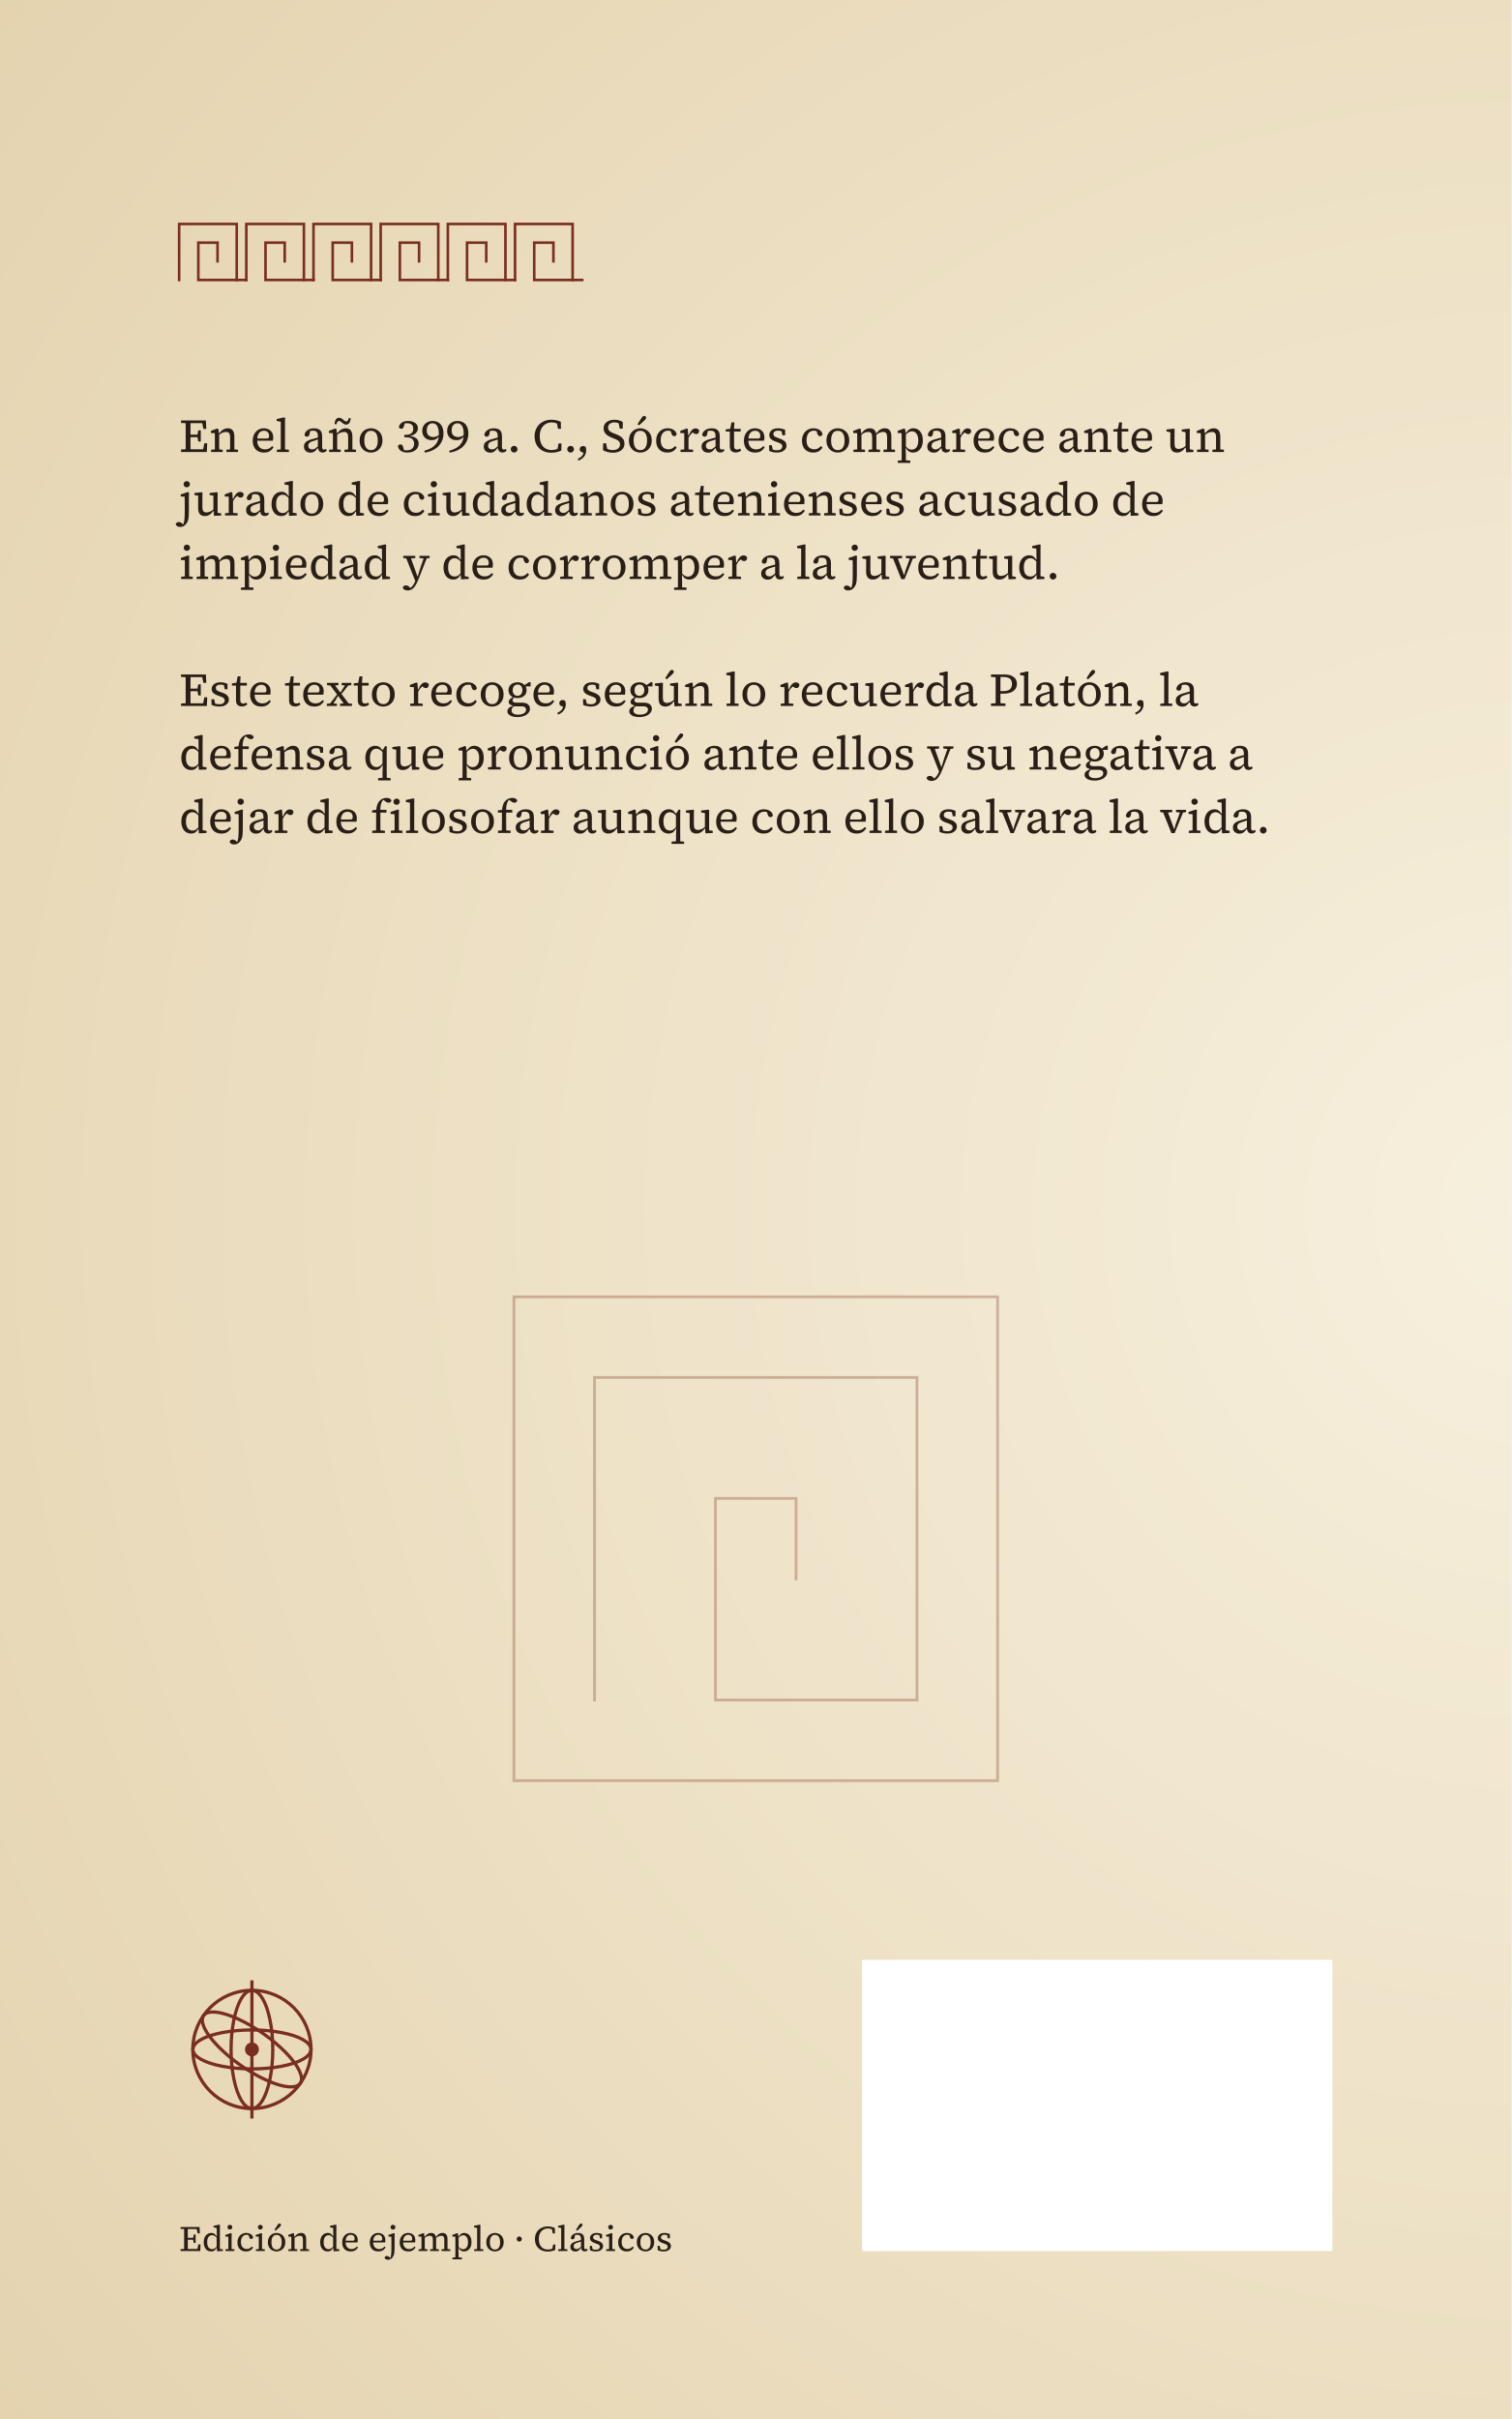
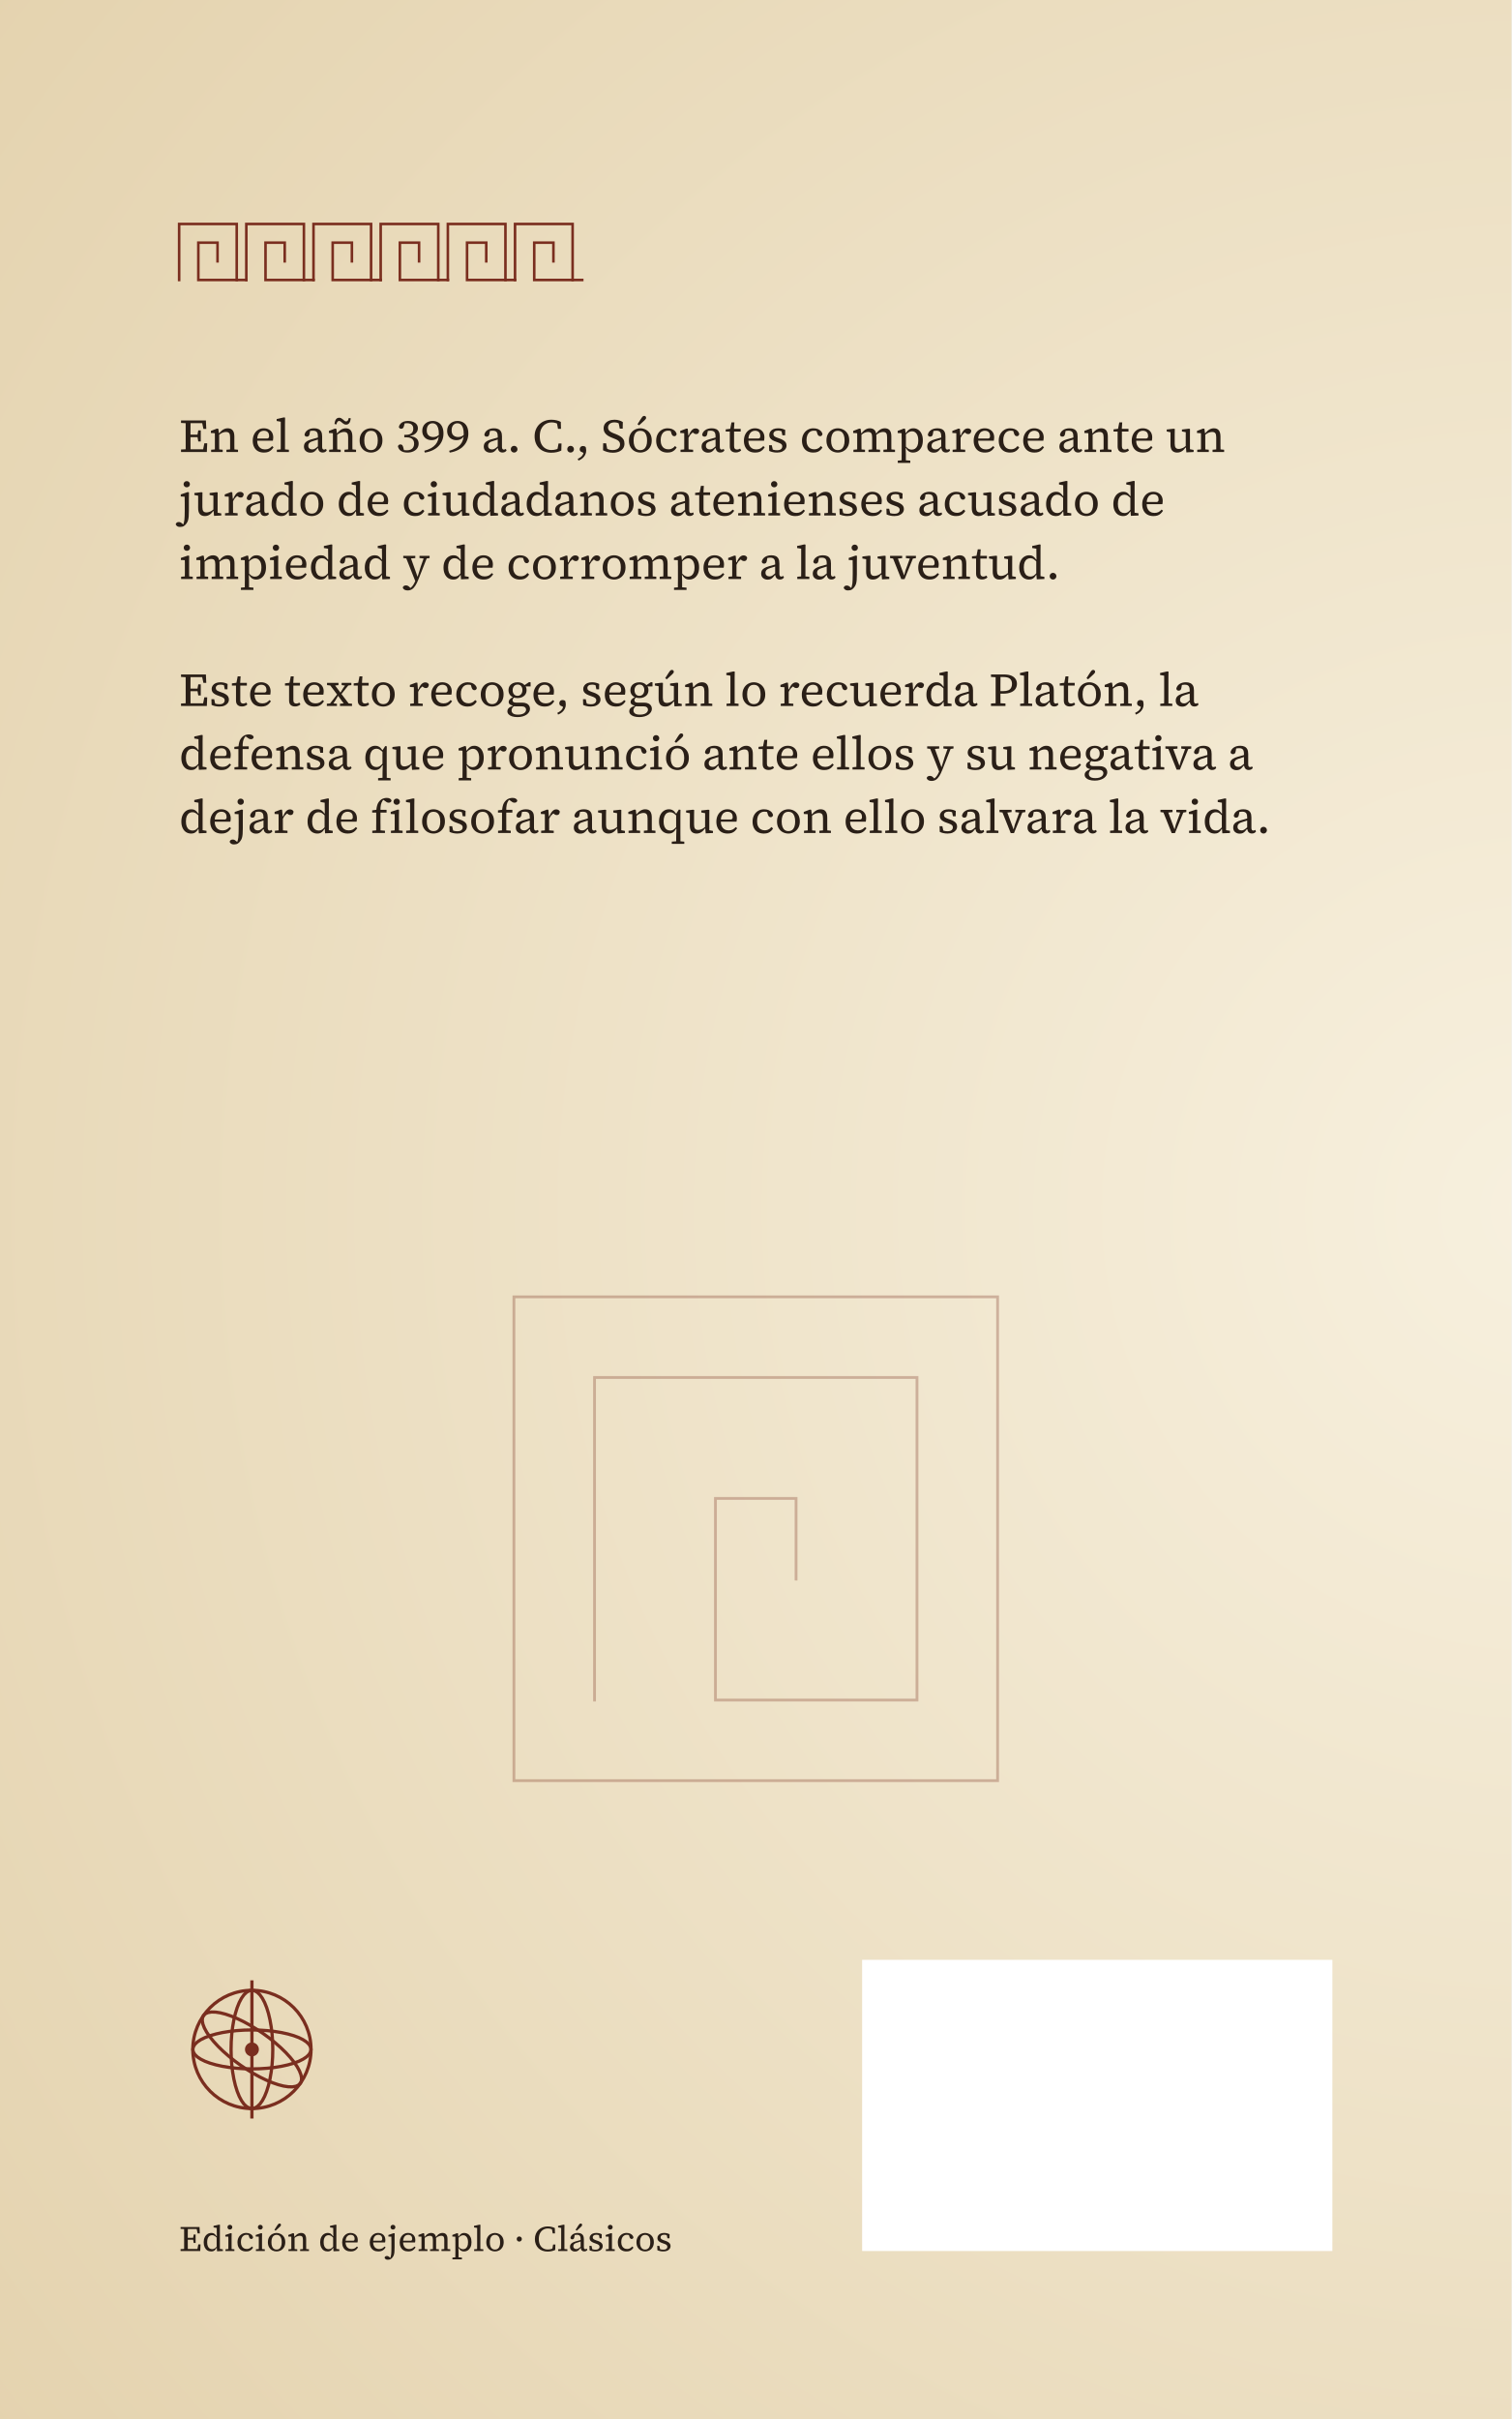
<svg xmlns="http://www.w3.org/2000/svg" xmlns:xlink="http://www.w3.org/1999/xlink" width="135mm" height="216mm" viewBox="93 0 135 216" role="img" aria-labelledby="titulo descripcion" lang="es" xml:lang="es">
  <defs>
    <radialGradient id="fondo-degradado" gradientUnits="userSpaceOnUse" cx="230.8" cy="108" r="254.819">
      <stop offset="0" stop-color="#f7f0de" />
      <stop offset="1" stop-color="#dcc69a" />
    </radialGradient>
  </defs>
  <defs>
    <path id="ga100" d="M255 12Q194 12 147 -18Q100 -49 74 -106Q47 -163 47 -243Q47 -324 75 -382Q103 -441 151 -472Q199 -504 259 -504Q294 -504 320 -494Q346 -483 366 -462Q387 -442 405 -414H441L436 -346Q393 -395 358 -418Q324 -442 283 -442Q244 -442 212 -422Q181 -401 162 -358Q144 -314 144 -246Q144 -179 162 -136Q180 -93 212 -72Q243 -52 283 -52Q329 -52 363 -77Q397 -102 435 -153L439 -85H405Q389 -57 369 -35Q349 -13 322 0Q294 12 255 12ZM420 7 411 -100 409 -101V-393L414 -400L411 -644L322 -659V-701L474 -735L501 -731L499 -604V-60L582 -46V0Z" />
    <path id="ga101" d="M286 12Q211 12 158 -18Q104 -49 76 -106Q47 -162 47 -239Q47 -317 77 -376Q107 -436 160 -470Q213 -504 281 -504Q342 -504 387 -480Q432 -457 458 -413Q483 -369 483 -308Q483 -289 480 -270Q478 -252 475 -240H100V-287H362Q383 -294 389 -307Q395 -320 395 -337Q395 -376 382 -402Q368 -427 342 -440Q317 -452 281 -452Q243 -452 211 -431Q179 -410 160 -366Q141 -321 141 -249Q141 -188 162 -144Q182 -101 220 -78Q257 -55 307 -55Q360 -55 396 -74Q431 -94 459 -126L490 -101Q468 -68 441 -42Q414 -16 377 -2Q340 12 286 12Z" />
    <path id="ga102" d="M39 0V-48L146 -58H190L309 -48V0ZM121 0Q122 -36 122 -72Q122 -108 122 -144Q123 -180 123 -215V-434H37V-481L150 -497L124 -469L125 -486Q130 -539 140 -576Q149 -614 166 -642Q184 -671 210 -696Q238 -722 274 -734Q309 -746 347 -746Q385 -746 412 -732Q439 -719 448 -691Q447 -672 432 -658Q417 -644 389 -644Q365 -644 346 -655Q328 -666 307 -682L267 -712L283 -711H287L301 -714Q286 -710 276 -704Q266 -698 256 -682Q245 -664 236 -644Q227 -624 222 -598Q216 -573 214 -539Q212 -505 213 -460V-215Q213 -180 214 -144Q214 -108 214 -72Q214 -36 215 0ZM172 -434V-492H343V-434Z" />
    <path id="ga103" d="M250 236Q180 236 132 220Q84 204 59 176Q34 148 34 112Q34 84 48 62Q62 40 93 22Q124 4 174 -11L181 -4Q162 10 149 26Q136 42 130 59Q123 76 123 96Q123 122 138 142Q152 162 182 173Q213 184 261 184Q317 184 355 170Q393 155 412 132Q432 108 432 81Q432 48 408 28Q385 7 334 7H205Q190 7 174 6Q159 6 145 5V-11Q108 -18 85 -36Q62 -53 62 -87Q62 -117 84 -140Q105 -163 146 -185V-207L197 -199Q170 -176 157 -159Q144 -142 144 -122Q144 -97 162 -84Q179 -71 219 -71H349Q404 -71 441 -54Q478 -38 496 -8Q515 21 515 60Q515 95 496 127Q477 159 442 184Q407 208 358 222Q309 236 250 236ZM250 -168Q194 -168 150 -188Q107 -208 82 -246Q58 -283 58 -335Q58 -387 82 -425Q107 -463 150 -484Q194 -504 250 -504Q287 -504 317 -495Q347 -486 369 -470Q391 -455 404 -434L411 -433Q426 -414 434 -391Q442 -368 442 -337Q442 -286 418 -248Q393 -210 350 -189Q306 -168 250 -168ZM249 -216Q281 -216 304 -232Q328 -247 341 -274Q354 -301 354 -338Q354 -374 342 -400Q329 -427 306 -442Q282 -456 251 -456Q219 -456 196 -441Q172 -426 159 -399Q146 -372 146 -336Q146 -300 158 -273Q171 -246 194 -231Q217 -216 249 -216ZM376 -416V-445H401L496 -508L528 -503V-416Z" />
    <path id="ga105" d="M42 0V-48L154 -58H182L290 -48V0ZM120 0Q121 -30 121 -67Q121 -104 122 -143Q122 -182 122 -215V-267Q122 -305 122 -336Q121 -367 120 -400L37 -404V-448L186 -498L214 -493L212 -371V-215Q212 -182 212 -143Q213 -104 213 -67Q213 -30 214 0ZM164 -599Q136 -599 116 -618Q97 -637 97 -665Q97 -693 116 -712Q136 -731 164 -731Q193 -731 212 -712Q232 -693 232 -665Q232 -637 212 -618Q193 -599 164 -599Z" />
    <path id="ga106" d="M20 243Q-11 243 -30 234Q-50 224 -60 210Q-71 197 -73 186Q-67 165 -52 152Q-36 139 -8 139Q17 139 36 150Q54 160 70 176L102 208L90 206H82H75Q85 194 91 182Q97 169 102 145Q108 125 112 92Q115 60 117 13Q119 -34 119 -99V-267Q119 -305 118 -336Q118 -367 117 -400L34 -404V-448L181 -498L209 -493L207 -371V-98Q207 -28 203 22Q199 72 188 107Q177 142 156 169Q133 203 102 223Q71 243 20 243ZM161 -599Q133 -599 114 -618Q94 -637 94 -665Q94 -693 114 -712Q133 -731 161 -731Q190 -731 210 -712Q229 -693 229 -665Q229 -637 210 -618Q190 -599 161 -599Z" />
    <path id="ga108" d="M37 0V-48L151 -58H178L293 -48V0ZM118 0Q119 -36 119 -72Q119 -108 120 -144Q120 -180 120 -215V-644L33 -659V-701L185 -735L212 -731L210 -604V-215Q210 -180 210 -144Q210 -108 210 -72Q211 -36 211 0Z" />
    <path id="ga109" d="M42 0V-48L155 -58H182L288 -48V0ZM121 0Q121 -30 122 -67Q122 -104 122 -143Q122 -182 122 -215V-267Q122 -293 122 -315Q122 -337 122 -358Q121 -378 121 -400L37 -404V-448L167 -498L195 -493L209 -385L213 -384V-215Q213 -182 213 -143Q213 -104 214 -67Q214 -30 214 0ZM362 0V-48L473 -58H500L608 -48V0ZM439 0Q439 -30 440 -67Q440 -104 440 -142Q440 -181 440 -215V-312Q440 -374 420 -400Q401 -426 355 -426Q330 -426 304 -418Q279 -411 253 -396Q227 -380 200 -358L192 -399H216Q236 -428 262 -452Q289 -476 322 -490Q354 -504 390 -504Q461 -504 496 -460Q530 -417 530 -328V-215Q530 -181 530 -142Q531 -104 531 -67Q531 -30 532 0ZM680 0V-48L791 -58H818L926 -48V0ZM757 0Q757 -30 758 -67Q758 -104 758 -142Q758 -181 758 -215V-313Q758 -376 738 -401Q718 -426 672 -426Q648 -426 623 -418Q598 -411 572 -396Q546 -381 518 -358L508 -398H532Q553 -430 580 -454Q607 -478 639 -491Q671 -504 708 -504Q777 -504 812 -462Q848 -420 848 -333V-215Q848 -181 848 -142Q849 -104 849 -67Q849 -30 850 0Z" />
    <path id="ga110" d="M42 0V-48L155 -58H182L288 -48V0ZM121 0Q121 -30 122 -67Q122 -104 122 -143Q122 -182 122 -215V-267Q122 -293 122 -315Q122 -337 122 -358Q121 -378 121 -400L37 -404V-448L167 -498L195 -493L209 -385H213V-215Q213 -182 213 -143Q213 -104 214 -67Q214 -30 214 0ZM368 0V-48L479 -58H506L614 -48V0ZM445 0Q445 -30 446 -67Q446 -104 446 -142Q446 -181 446 -215V-312Q446 -375 426 -400Q405 -426 359 -426Q333 -426 307 -418Q281 -411 254 -396Q228 -380 200 -358L193 -401H217Q238 -430 265 -453Q292 -476 325 -490Q358 -504 394 -504Q466 -504 501 -460Q536 -417 536 -328V-215Q536 -181 536 -142Q537 -104 537 -67Q537 -30 538 0Z" />
    <path id="ga111" d="M289 12Q226 12 170 -17Q115 -46 81 -104Q47 -161 47 -244Q47 -327 81 -386Q115 -444 170 -474Q226 -504 289 -504Q352 -504 408 -474Q463 -445 498 -388Q532 -330 532 -247Q532 -164 498 -106Q463 -48 408 -18Q352 12 289 12ZM289 -40Q335 -40 367 -63Q399 -86 416 -131Q433 -176 433 -244Q433 -313 416 -359Q399 -405 367 -428Q335 -451 289 -451Q244 -451 212 -428Q180 -405 163 -360Q146 -314 146 -246Q146 -177 163 -132Q180 -86 212 -63Q244 -40 289 -40Z" />
    <path id="ga112" d="M42 232V184L156 174H184L308 184V232ZM123 232Q124 199 124 166Q124 134 124 102Q125 69 125 36V-267Q125 -293 124 -315Q124 -337 124 -358Q124 -378 123 -400L40 -404V-448L170 -498L197 -493L209 -401L215 -399V-87L210 -84L214 44Q214 74 214 106Q214 138 214 169Q215 200 215 232ZM366 12Q331 12 304 1Q277 -10 255 -32Q233 -54 214 -86H176L181 -156Q221 -103 258 -76Q295 -50 340 -50Q379 -50 410 -70Q441 -91 460 -134Q478 -176 478 -242Q478 -341 440 -390Q403 -440 346 -440Q318 -440 292 -429Q266 -418 239 -395Q212 -372 180 -335L176 -403H214Q235 -434 258 -456Q280 -479 308 -492Q337 -504 374 -504Q431 -504 476 -474Q522 -444 548 -387Q575 -330 575 -248Q575 -166 548 -108Q520 -50 473 -19Q426 12 366 12Z" />
    <path id="ga113" d="M318 232V184L442 174H470L584 184V232ZM255 12Q194 12 147 -18Q100 -49 74 -106Q47 -163 47 -242Q47 -324 74 -382Q102 -441 150 -472Q198 -504 258 -504Q293 -504 320 -493Q346 -482 368 -462Q389 -441 409 -412H441L436 -346Q394 -395 359 -418Q324 -442 283 -442Q244 -442 212 -421Q181 -400 162 -356Q144 -313 144 -245Q144 -179 162 -136Q180 -93 212 -72Q243 -52 283 -52Q329 -52 363 -78Q397 -103 435 -153L439 -88H407Q389 -57 368 -34Q348 -12 320 0Q293 12 255 12ZM411 232Q412 200 412 167Q412 134 412 101Q413 68 413 36L417 -86L411 -93V-411L414 -412L469 -498L503 -493L501 -372V36Q501 68 502 101Q502 134 502 167Q502 200 503 232Z" />
    <path id="ga114" d="M45 0V-48L158 -58H186L313 -48V0ZM123 0Q123 -30 124 -67Q124 -104 124 -143Q124 -182 124 -215V-267Q124 -293 124 -315Q124 -337 124 -358Q123 -378 123 -400L39 -404V-448L171 -498L199 -493L209 -357L215 -356V-215Q215 -182 215 -143Q215 -104 216 -67Q216 -30 216 0ZM206 -281 198 -355H220Q238 -400 260 -433Q281 -466 308 -484Q334 -502 366 -502Q396 -502 416 -488Q435 -473 442 -456Q441 -425 426 -403Q410 -381 377 -381Q356 -381 340 -390Q325 -398 312 -410L289 -432L341 -436Q291 -412 258 -372Q226 -331 206 -281Z" />
    <path id="ga115" d="M217 12Q167 12 126 2Q85 -7 52 -23L48 -144H107L134 -22H86V-72Q110 -56 144 -46Q178 -37 218 -37Q258 -37 282 -48Q307 -59 318 -78Q330 -96 330 -118Q330 -151 307 -170Q284 -189 234 -205L201 -217Q154 -232 121 -252Q88 -271 70 -298Q53 -325 53 -362Q53 -402 76 -434Q98 -467 140 -486Q183 -504 241 -504Q285 -504 324 -494Q363 -484 392 -468L390 -355H332L310 -464H351V-423Q327 -439 300 -446Q272 -454 241 -454Q190 -454 166 -434Q141 -414 141 -383Q141 -352 162 -334Q184 -317 236 -299L262 -290Q315 -273 350 -251Q386 -229 403 -202Q420 -174 420 -137Q420 -95 396 -62Q372 -28 327 -8Q282 12 217 12Z" />
    <path id="ga116" d="M153 -434V-492H337V-434ZM231 10Q175 10 140 -21Q106 -52 106 -117Q106 -135 106 -152Q106 -170 106 -193V-434H19V-481L147 -497L110 -466L142 -630H204L193 -458L197 -448V-126Q197 -86 214 -69Q230 -52 259 -52Q278 -52 294 -58Q310 -64 325 -72L348 -34Q337 -23 320 -12Q303 -2 280 4Q258 10 231 10Z" />
    <path id="ga117" d="M244 12Q174 12 137 -30Q100 -72 101 -162L102 -448L133 -414L21 -436V-478L168 -495L193 -490L191 -369V-178Q191 -117 212 -91Q233 -65 277 -65Q303 -65 330 -74Q358 -82 385 -98Q412 -115 438 -137L446 -92H418Q397 -60 370 -36Q343 -13 312 0Q280 12 244 12ZM439 8 429 -105 425 -106 426 -421 345 -436V-478L491 -495L516 -490L515 -369V-59L593 -44V0Z" />
    <path id="ga118" d="M251 3 53 -492H157L316 -65H309L339 -180L453 -492H521L320 3ZM12 -444V-492H269V-444L153 -432H105ZM349 -444V-492H562V-444L483 -432H453Z" />
    <path id="ga120" d="M17 0V-48L108 -56H137L231 -48V0ZM44 0 256 -273 291 -235H268L196 -114L119 0ZM296 0V-48L406 -58H445L552 -48V0ZM306 -227 273 -267H295L367 -384L443 -492H517ZM415 0 247 -228 48 -492H151L313 -274L522 0ZM21 -444V-492H264V-444L161 -432H129ZM332 -444V-492H538V-444L444 -432H421Z" />
    <path id="ga121" d="M108 243Q77 243 54 234Q32 226 19 211Q6 196 4 180Q9 160 27 148Q45 136 70 136Q95 136 113 146Q131 155 150 175L178 203L148 212L153 201Q181 182 203 157Q225 132 242 100Q260 68 276 31L292 -9L308 -13L388 -270L467 -492H534L338 4Q306 87 272 140Q239 193 199 218Q159 243 108 243ZM278 66 57 -492H159L316 -53L338 -43ZM14 -446V-492H270V-445L149 -434H117ZM359 -446V-492H574V-446L493 -434H463Z" />
    <path id="ga183" d="M151 -263Q121 -263 100 -284Q80 -305 80 -334Q80 -364 100 -385Q121 -406 151 -406Q181 -406 202 -385Q223 -364 223 -334Q223 -305 202 -284Q181 -263 151 -263Z" />
    <path id="ga225" d="M185 14Q128 14 88 -19Q47 -52 47 -116Q47 -153 62 -181Q78 -209 114 -231Q149 -253 210 -270Q239 -279 268 -286Q296 -294 324 -302Q353 -310 381 -318V-277Q345 -266 309 -254Q273 -243 237 -231Q196 -219 175 -204Q154 -188 146 -170Q139 -153 139 -133Q139 -96 162 -76Q185 -55 223 -55Q248 -55 268 -64Q288 -73 311 -92Q334 -110 365 -137L372 -80H337Q317 -54 296 -32Q276 -11 250 2Q223 14 185 14ZM444 11Q401 11 374 -17Q348 -45 346 -100L344 -102V-331Q344 -377 333 -404Q322 -431 298 -442Q275 -453 239 -453Q214 -453 191 -449Q168 -445 143 -434L183 -474L167 -384Q162 -354 148 -340Q134 -326 111 -326Q87 -326 74 -338Q62 -351 59 -368Q72 -430 127 -467Q182 -504 265 -504Q317 -504 355 -487Q393 -470 414 -432Q434 -395 434 -331V-109Q434 -78 445 -64Q456 -51 476 -51Q489 -51 498 -56Q508 -60 516 -66L532 -31Q517 -12 496 0Q474 11 444 11ZM203 -591Q217 -614 232 -636Q246 -659 261 -682Q276 -704 291 -727Q305 -748 318 -758Q331 -767 346 -767Q362 -767 374 -757Q386 -747 386 -729Q386 -715 379 -703Q372 -691 352 -673Q333 -655 314 -638Q294 -620 275 -602Q256 -585 236 -567Z" />
    <path id="ga241" d="M42 0V-48L155 -58H182L288 -48V0ZM121 0Q121 -30 122 -67Q122 -104 122 -143Q122 -182 122 -215V-267Q122 -293 122 -315Q122 -337 122 -358Q121 -378 121 -400L37 -404V-448L167 -498L195 -493L209 -385H213V-215Q213 -182 213 -143Q213 -104 214 -67Q214 -30 214 0ZM368 0V-48L479 -58H506L614 -48V0ZM445 0Q445 -30 446 -67Q446 -104 446 -142Q446 -181 446 -215V-312Q446 -375 426 -400Q405 -426 359 -426Q333 -426 307 -418Q281 -411 254 -396Q228 -380 200 -358L193 -401H217Q238 -430 265 -453Q292 -476 325 -490Q358 -504 394 -504Q466 -504 501 -460Q536 -417 536 -328V-215Q536 -181 536 -142Q537 -104 537 -67Q537 -30 538 0ZM155 -596Q163 -663 188 -696Q213 -728 255 -728Q281 -728 299 -717Q317 -706 333 -693Q351 -679 367 -664Q383 -650 403 -650Q424 -650 438 -667Q451 -684 460 -724L502 -714Q494 -649 470 -616Q445 -582 403 -582Q377 -582 358 -593Q340 -604 324 -617Q307 -631 290 -646Q274 -660 254 -660Q234 -660 220 -644Q206 -627 196 -586Z" />
    <path id="ga243" d="M289 12Q226 12 170 -17Q115 -46 81 -104Q47 -161 47 -244Q47 -327 81 -386Q115 -444 170 -474Q226 -504 289 -504Q352 -504 408 -474Q463 -445 498 -388Q532 -330 532 -247Q532 -164 498 -106Q463 -48 408 -18Q352 12 289 12ZM289 -40Q335 -40 367 -63Q399 -86 416 -131Q433 -176 433 -244Q433 -313 416 -359Q399 -405 367 -428Q335 -451 289 -451Q244 -451 212 -428Q180 -405 163 -360Q146 -314 146 -246Q146 -177 163 -132Q180 -86 212 -63Q244 -40 289 -40ZM229 -591Q243 -614 258 -636Q272 -659 287 -682Q302 -704 317 -727Q331 -748 344 -758Q357 -767 372 -767Q388 -767 400 -757Q412 -747 412 -729Q412 -715 405 -703Q398 -691 378 -673Q359 -655 340 -638Q320 -620 301 -602Q282 -585 262 -567Z" />
    <path id="ga250" d="M244 12Q174 12 137 -30Q100 -72 101 -162L102 -448L133 -414L21 -436V-478L168 -495L193 -490L191 -369V-178Q191 -117 212 -91Q233 -65 277 -65Q303 -65 330 -74Q358 -82 385 -98Q412 -115 438 -137L446 -92H418Q397 -60 370 -36Q343 -13 312 0Q280 12 244 12ZM439 8 429 -105 425 -106 426 -421 345 -436V-478L491 -495L516 -490L515 -369V-59L593 -44V0ZM241 -591Q255 -614 270 -636Q284 -659 299 -682Q314 -704 329 -727Q343 -748 356 -758Q369 -767 384 -767Q400 -767 412 -757Q424 -747 424 -729Q424 -715 417 -703Q410 -691 390 -673Q371 -655 352 -638Q332 -620 313 -602Q294 -585 274 -567Z" />
    <path id="ga44" d="M57 183 41 146Q82 126 108 106Q133 85 148 60Q162 35 168 1L174 26L137 5Q110 -2 96 -18Q83 -34 83 -58Q83 -88 102 -108Q120 -127 152 -127Q169 -127 184 -122Q199 -116 211 -104Q216 -88 218 -68Q221 -49 221 -28Q221 20 200 60Q180 101 144 132Q107 163 57 183Z" />
    <path id="ga46" d="M151 12Q121 12 100 -9Q80 -30 80 -59Q80 -89 100 -110Q121 -131 151 -131Q181 -131 202 -110Q223 -89 223 -59Q223 -30 202 -9Q181 12 151 12Z" />
    <path id="ga51" d="M246 12Q165 12 112 -22Q59 -55 45 -123Q51 -139 64 -150Q77 -161 98 -161Q124 -161 138 -146Q151 -130 161 -91L179 -17L135 -49Q157 -42 182 -39Q208 -36 238 -36Q289 -36 322 -54Q356 -71 373 -103Q390 -135 390 -178Q390 -220 372 -250Q354 -280 318 -296Q282 -312 227 -312H181V-365H219Q271 -365 305 -381Q339 -397 356 -426Q372 -456 372 -496Q372 -533 358 -558Q343 -584 314 -598Q284 -612 239 -612Q214 -612 192 -609Q169 -606 146 -601L194 -629L176 -559Q167 -524 154 -509Q141 -494 115 -494Q94 -494 82 -505Q69 -516 65 -533Q74 -574 101 -602Q128 -631 169 -646Q210 -660 261 -660Q322 -660 369 -641Q416 -622 443 -588Q470 -553 470 -506Q470 -460 446 -424Q423 -389 382 -367Q341 -345 286 -337V-340Q351 -335 396 -316Q440 -296 463 -262Q486 -227 486 -176Q486 -124 458 -82Q429 -39 375 -14Q321 12 246 12Z" />
    <path id="ga57" d="M89 13 77 -26Q162 -49 221 -82Q280 -116 317 -160Q354 -204 370 -258Q387 -313 387 -379Q387 -463 370 -514Q352 -565 322 -588Q292 -611 253 -611Q217 -611 188 -593Q160 -575 144 -541Q129 -507 129 -459Q129 -411 146 -380Q164 -349 195 -334Q226 -318 266 -318Q308 -318 342 -333Q376 -348 405 -381L417 -352L400 -355Q376 -306 334 -279Q293 -252 231 -252Q175 -252 130 -276Q86 -299 60 -344Q34 -388 34 -450Q34 -498 50 -536Q67 -575 97 -602Q127 -630 168 -645Q208 -660 255 -660Q321 -660 373 -630Q425 -601 455 -542Q485 -482 485 -392Q485 -318 460 -252Q436 -186 386 -132Q337 -78 263 -41Q189 -4 89 13Z" />
    <path id="ga67" d="M401 15Q324 15 259 -9Q194 -33 147 -78Q100 -124 74 -188Q48 -253 48 -334Q48 -414 75 -478Q102 -543 150 -590Q199 -636 264 -661Q329 -686 405 -686Q461 -686 513 -674Q565 -662 605 -640L609 -492H546L518 -637L585 -630V-568Q547 -598 503 -614Q459 -629 411 -629Q341 -629 284 -596Q226 -562 192 -497Q158 -432 158 -336Q158 -240 190 -174Q222 -109 278 -76Q334 -42 406 -42Q462 -42 510 -57Q558 -72 596 -100V-40L529 -33L557 -181H620L616 -31Q578 -11 524 2Q470 15 401 15Z" />
    <path id="ga69" d="M40 0V-53L174 -60H187V0ZM138 0Q139 -52 139 -104Q139 -155 139 -207Q139 -259 139 -311V-360Q139 -411 139 -463Q139 -515 139 -567Q139 -619 138 -670H242Q242 -619 242 -568Q241 -516 241 -464Q241 -412 241 -360V-317Q241 -263 241 -210Q241 -156 242 -104Q242 -52 242 0ZM187 0V-57H544L503 -22L536 -185H597L589 0ZM191 -315V-369H430V-315ZM407 -224 388 -332V-356L407 -460H460V-224ZM40 -618V-670H187V-610H174ZM516 -491 483 -648 524 -613H187V-670H569L577 -491Z" />
    <path id="ga80" d="M38 0V-53L172 -60H205L346 -53V0ZM136 0Q137 -52 137 -104Q137 -155 137 -207Q137 -259 137 -311V-360Q137 -412 137 -464Q137 -515 137 -567Q137 -619 136 -670H240Q240 -619 240 -568Q239 -516 239 -464Q239 -412 239 -360V-296Q239 -249 239 -200Q239 -152 240 -102Q240 -52 240 0ZM191 -262V-316H298Q366 -316 407 -334Q448 -353 466 -388Q485 -422 485 -469Q485 -542 442 -579Q400 -616 304 -616H199V-670H317Q407 -670 468 -646Q528 -621 559 -576Q590 -532 590 -471Q590 -412 559 -364Q528 -317 463 -290Q398 -262 295 -262ZM38 -618V-670H177V-610H164Z" />
    <path id="ga83" d="M248 15Q181 15 126 -2Q71 -19 40 -37L43 -185H106L135 -34L70 -48V-104Q99 -84 125 -70Q151 -56 180 -48Q209 -41 246 -41Q298 -41 332 -56Q367 -71 384 -98Q402 -125 402 -159Q402 -191 389 -212Q376 -234 349 -251Q322 -268 278 -284L241 -299Q187 -320 144 -346Q102 -373 78 -410Q53 -448 53 -503Q53 -561 83 -602Q113 -642 166 -664Q218 -686 285 -686Q343 -686 389 -670Q435 -655 461 -636L458 -497H396L366 -646L430 -629V-572Q395 -601 360 -616Q326 -630 282 -630Q240 -630 210 -616Q180 -603 164 -578Q147 -554 147 -521Q147 -491 160 -470Q173 -448 199 -431Q225 -414 265 -398L303 -384Q364 -360 408 -333Q451 -306 474 -268Q496 -231 496 -177Q496 -118 465 -75Q434 -32 378 -8Q323 15 248 15Z" />
    <path id="ga97" d="M185 14Q128 14 88 -19Q47 -52 47 -116Q47 -153 62 -181Q78 -209 114 -231Q149 -253 210 -270Q239 -279 268 -286Q296 -294 324 -302Q353 -310 381 -318V-277Q345 -266 309 -254Q273 -243 237 -231Q196 -219 175 -204Q154 -188 146 -170Q139 -153 139 -133Q139 -96 162 -76Q185 -55 223 -55Q248 -55 268 -64Q288 -73 311 -92Q334 -110 365 -137L372 -80H337Q317 -54 296 -32Q276 -11 250 2Q223 14 185 14ZM444 11Q401 11 374 -17Q348 -45 346 -100L344 -102V-331Q344 -377 333 -404Q322 -431 298 -442Q275 -453 239 -453Q214 -453 191 -449Q168 -445 143 -434L183 -474L167 -384Q162 -354 148 -340Q134 -326 111 -326Q87 -326 74 -338Q62 -351 59 -368Q72 -430 127 -467Q182 -504 265 -504Q317 -504 355 -487Q393 -470 414 -432Q434 -395 434 -331V-109Q434 -78 445 -64Q456 -51 476 -51Q489 -51 498 -56Q508 -60 516 -66L532 -31Q517 -12 496 0Q474 11 444 11Z" />
    <path id="ga99" d="M286 12Q212 12 158 -19Q104 -50 76 -106Q47 -163 47 -240Q47 -320 79 -379Q111 -438 166 -471Q221 -504 288 -504Q343 -504 384 -488Q424 -471 450 -444Q475 -416 483 -383Q479 -362 467 -349Q455 -336 433 -336Q407 -336 394 -352Q381 -367 374 -388L346 -480L404 -429Q381 -440 356 -446Q330 -453 298 -453Q252 -453 217 -429Q182 -405 162 -360Q143 -314 143 -250Q143 -186 164 -143Q185 -100 222 -78Q258 -57 305 -57Q338 -57 364 -66Q389 -75 410 -90Q431 -106 449 -127L483 -96Q465 -66 440 -42Q414 -17 377 -2Q340 12 286 12Z" />
  </defs>
  <rect x="93" y="0" width="135" height="216" fill="url(#fondo-degradado)" />
  <polyline points="109,25 109,20 114.143,20 114.143,25 110.714,25 110.714,21.667 112.429,21.667 112.429,23.333" fill="none" stroke="#7a2e1f" stroke-width="0.23" stroke-linejoin="miter" stroke-linecap="square" />
  <polyline points="114.143,25 115,25" fill="none" stroke="#7a2e1f" stroke-width="0.23" stroke-linejoin="miter" stroke-linecap="square" />
  <polyline points="115,25 115,20 120.143,20 120.143,25 116.714,25 116.714,21.667 118.429,21.667 118.429,23.333" fill="none" stroke="#7a2e1f" stroke-width="0.23" stroke-linejoin="miter" stroke-linecap="square" />
  <polyline points="120.143,25 121,25" fill="none" stroke="#7a2e1f" stroke-width="0.23" stroke-linejoin="miter" stroke-linecap="square" />
  <polyline points="121,25 121,20 126.143,20 126.143,25 122.714,25 122.714,21.667 124.429,21.667 124.429,23.333" fill="none" stroke="#7a2e1f" stroke-width="0.23" stroke-linejoin="miter" stroke-linecap="square" />
  <polyline points="126.143,25 127,25" fill="none" stroke="#7a2e1f" stroke-width="0.23" stroke-linejoin="miter" stroke-linecap="square" />
  <polyline points="127,25 127,20 132.143,20 132.143,25 128.714,25 128.714,21.667 130.429,21.667 130.429,23.333" fill="none" stroke="#7a2e1f" stroke-width="0.23" stroke-linejoin="miter" stroke-linecap="square" />
  <polyline points="132.143,25 133,25" fill="none" stroke="#7a2e1f" stroke-width="0.23" stroke-linejoin="miter" stroke-linecap="square" />
  <polyline points="133,25 133,20 138.143,20 138.143,25 134.714,25 134.714,21.667 136.429,21.667 136.429,23.333" fill="none" stroke="#7a2e1f" stroke-width="0.23" stroke-linejoin="miter" stroke-linecap="square" />
  <polyline points="138.143,25 139,25" fill="none" stroke="#7a2e1f" stroke-width="0.23" stroke-linejoin="miter" stroke-linecap="square" />
  <polyline points="139,25 139,20 144.143,20 144.143,25 140.714,25 140.714,21.667 142.429,21.667 142.429,23.333" fill="none" stroke="#7a2e1f" stroke-width="0.23" stroke-linejoin="miter" stroke-linecap="square" />
  <polyline points="144.143,25 145,25" fill="none" stroke="#7a2e1f" stroke-width="0.23" stroke-linejoin="miter" stroke-linecap="square" />
  <g transform="translate(109 40.36) scale(0.0042)" fill="#2a1f17">
    <use xlink:href="#ga69" x="0" />
    <use xlink:href="#ga110" x="638" />
    <use xlink:href="#ga101" x="1518" />
    <use xlink:href="#ga108" x="2041" />
    <use xlink:href="#ga97" x="2607" />
    <use xlink:href="#ga241" x="3148" />
    <use xlink:href="#ga111" x="3791" />
    <use xlink:href="#ga51" x="4607" />
    <use xlink:href="#ga57" x="5136" />
    <use xlink:href="#ga57" x="5665" />
    <use xlink:href="#ga97" x="6431" />
    <use xlink:href="#ga46" x="6972" />
    <use xlink:href="#ga67" x="7511" />
    <use xlink:href="#ga46" x="8173" />
    <use xlink:href="#ga44" x="8435" />
    <use xlink:href="#ga83" x="8974" />
    <use xlink:href="#ga243" x="9518" />
    <use xlink:href="#ga99" x="10097" />
    <use xlink:href="#ga114" x="10617" />
    <use xlink:href="#ga97" x="11063" />
    <use xlink:href="#ga116" x="11604" />
    <use xlink:href="#ga101" x="11963" />
    <use xlink:href="#ga115" x="12496" />
    <use xlink:href="#ga99" x="13198" />
    <use xlink:href="#ga111" x="13718" />
    <use xlink:href="#ga109" x="14297" />
    <use xlink:href="#ga112" x="15240" />
    <use xlink:href="#ga97" x="15862" />
-     <use xlink:href="#ga114" x="16401" />
-     <use xlink:href="#ga101" x="16847" />
-     <use xlink:href="#ga99" x="17380" />
-     <use xlink:href="#ga101" x="17900" />
-     <use xlink:href="#ga97" x="18670" />
-     <use xlink:href="#ga110" x="19209" />
-     <use xlink:href="#ga116" x="19847" />
-     <use xlink:href="#ga101" x="20206" />
-     <use xlink:href="#ga117" x="20976" />
-     <use xlink:href="#ga110" x="21604" />
+     <use xlink:href="#ga114" x="16403" />
+     <use xlink:href="#ga101" x="16849" />
+     <use xlink:href="#ga99" x="17382" />
+     <use xlink:href="#ga101" x="17902" />
+     <use xlink:href="#ga97" x="18672" />
+     <use xlink:href="#ga110" x="19213" />
+     <use xlink:href="#ga116" x="19851" />
+     <use xlink:href="#ga101" x="20210" />
+     <use xlink:href="#ga117" x="20980" />
+     <use xlink:href="#ga110" x="21608" />
  </g>
  <g transform="translate(109 46.03) scale(0.0042)" fill="#2a1f17">
    <use xlink:href="#ga106" x="0" />
    <use xlink:href="#ga117" x="303" />
    <use xlink:href="#ga114" x="931" />
    <use xlink:href="#ga97" x="1377" />
    <use xlink:href="#ga100" x="1918" />
    <use xlink:href="#ga111" x="2532" />
    <use xlink:href="#ga100" x="3348" />
    <use xlink:href="#ga101" x="3962" />
    <use xlink:href="#ga99" x="4732" />
    <use xlink:href="#ga105" x="5252" />
    <use xlink:href="#ga117" x="5581" />
    <use xlink:href="#ga100" x="6199" />
    <use xlink:href="#ga97" x="6803" />
    <use xlink:href="#ga100" x="7344" />
    <use xlink:href="#ga97" x="7948" />
-     <use xlink:href="#ga110" x="8487" />
-     <use xlink:href="#ga111" x="9130" />
-     <use xlink:href="#ga115" x="9709" />
-     <use xlink:href="#ga97" x="10411" />
-     <use xlink:href="#ga116" x="10952" />
-     <use xlink:href="#ga101" x="11311" />
-     <use xlink:href="#ga110" x="11844" />
-     <use xlink:href="#ga105" x="12487" />
-     <use xlink:href="#ga101" x="12816" />
-     <use xlink:href="#ga110" x="13349" />
-     <use xlink:href="#ga115" x="13992" />
-     <use xlink:href="#ga101" x="14457" />
-     <use xlink:href="#ga115" x="14990" />
-     <use xlink:href="#ga97" x="15692" />
-     <use xlink:href="#ga99" x="16233" />
-     <use xlink:href="#ga117" x="16753" />
-     <use xlink:href="#ga115" x="17381" />
-     <use xlink:href="#ga97" x="17846" />
-     <use xlink:href="#ga100" x="18387" />
-     <use xlink:href="#ga111" x="19001" />
-     <use xlink:href="#ga100" x="19817" />
-     <use xlink:href="#ga101" x="20431" />
+     <use xlink:href="#ga110" x="8489" />
+     <use xlink:href="#ga111" x="9132" />
+     <use xlink:href="#ga115" x="9711" />
+     <use xlink:href="#ga97" x="10413" />
+     <use xlink:href="#ga116" x="10954" />
+     <use xlink:href="#ga101" x="11313" />
+     <use xlink:href="#ga110" x="11846" />
+     <use xlink:href="#ga105" x="12489" />
+     <use xlink:href="#ga101" x="12818" />
+     <use xlink:href="#ga110" x="13351" />
+     <use xlink:href="#ga115" x="13994" />
+     <use xlink:href="#ga101" x="14459" />
+     <use xlink:href="#ga115" x="14992" />
+     <use xlink:href="#ga97" x="15694" />
+     <use xlink:href="#ga99" x="16235" />
+     <use xlink:href="#ga117" x="16755" />
+     <use xlink:href="#ga115" x="17383" />
+     <use xlink:href="#ga97" x="17848" />
+     <use xlink:href="#ga100" x="18389" />
+     <use xlink:href="#ga111" x="19003" />
+     <use xlink:href="#ga100" x="19819" />
+     <use xlink:href="#ga101" x="20433" />
  </g>
  <g transform="translate(109 51.7) scale(0.0042)" fill="#2a1f17">
    <use xlink:href="#ga105" x="0" />
    <use xlink:href="#ga109" x="329" />
    <use xlink:href="#ga112" x="1272" />
    <use xlink:href="#ga105" x="1894" />
    <use xlink:href="#ga101" x="2223" />
    <use xlink:href="#ga100" x="2756" />
    <use xlink:href="#ga97" x="3360" />
    <use xlink:href="#ga100" x="3901" />
    <use xlink:href="#ga121" x="4752" />
    <use xlink:href="#ga100" x="5575" />
    <use xlink:href="#ga101" x="6189" />
    <use xlink:href="#ga99" x="6959" />
    <use xlink:href="#ga111" x="7479" />
    <use xlink:href="#ga114" x="8058" />
    <use xlink:href="#ga114" x="8514" />
    <use xlink:href="#ga111" x="8960" />
    <use xlink:href="#ga109" x="9539" />
    <use xlink:href="#ga112" x="10482" />
    <use xlink:href="#ga101" x="11104" />
    <use xlink:href="#ga114" x="11637" />
    <use xlink:href="#ga97" x="12330" />
    <use xlink:href="#ga108" x="13108" />
    <use xlink:href="#ga97" x="13427" />
    <use xlink:href="#ga106" x="14205" />
    <use xlink:href="#ga117" x="14508" />
    <use xlink:href="#ga118" x="15106" />
    <use xlink:href="#ga101" x="15670" />
    <use xlink:href="#ga110" x="16203" />
    <use xlink:href="#ga116" x="16841" />
    <use xlink:href="#ga117" x="17200" />
    <use xlink:href="#ga100" x="17818" />
    <use xlink:href="#ga46" x="18432" />
  </g>
  <g transform="translate(109 63.04) scale(0.0042)" fill="#2a1f17">
    <use xlink:href="#ga69" x="0" />
    <use xlink:href="#ga115" x="638" />
    <use xlink:href="#ga116" x="1103" />
    <use xlink:href="#ga101" x="1462" />
    <use xlink:href="#ga116" x="2232" />
    <use xlink:href="#ga101" x="2591" />
    <use xlink:href="#ga120" x="3124" />
    <use xlink:href="#ga116" x="3693" />
    <use xlink:href="#ga111" x="4052" />
    <use xlink:href="#ga114" x="4868" />
    <use xlink:href="#ga101" x="5314" />
    <use xlink:href="#ga99" x="5847" />
    <use xlink:href="#ga111" x="6367" />
    <use xlink:href="#ga103" x="6946" />
    <use xlink:href="#ga101" x="7488" />
    <use xlink:href="#ga44" x="8001" />
    <use xlink:href="#ga115" x="8540" />
    <use xlink:href="#ga101" x="9005" />
    <use xlink:href="#ga103" x="9538" />
    <use xlink:href="#ga250" x="10095" />
    <use xlink:href="#ga110" x="10723" />
    <use xlink:href="#ga108" x="11603" />
    <use xlink:href="#ga111" x="11932" />
    <use xlink:href="#ga114" x="12748" />
    <use xlink:href="#ga101" x="13194" />
    <use xlink:href="#ga99" x="13727" />
    <use xlink:href="#ga117" x="14247" />
    <use xlink:href="#ga101" x="14865" />
    <use xlink:href="#ga114" x="15398" />
    <use xlink:href="#ga100" x="15844" />
    <use xlink:href="#ga97" x="16448" />
    <use xlink:href="#ga80" x="17226" />
    <use xlink:href="#ga108" x="17847" />
    <use xlink:href="#ga97" x="18166" />
    <use xlink:href="#ga116" x="18707" />
    <use xlink:href="#ga243" x="19066" />
    <use xlink:href="#ga110" x="19645" />
    <use xlink:href="#ga44" x="20288" />
    <use xlink:href="#ga108" x="20827" />
    <use xlink:href="#ga97" x="21146" />
  </g>
  <g transform="translate(109 68.71) scale(0.0042)" fill="#2a1f17">
    <use xlink:href="#ga100" x="0" />
    <use xlink:href="#ga101" x="614" />
    <use xlink:href="#ga102" x="1137" />
    <use xlink:href="#ga101" x="1494" />
    <use xlink:href="#ga110" x="2027" />
    <use xlink:href="#ga115" x="2670" />
    <use xlink:href="#ga97" x="3135" />
    <use xlink:href="#ga113" x="3913" />
    <use xlink:href="#ga117" x="4514" />
    <use xlink:href="#ga101" x="5132" />
    <use xlink:href="#ga112" x="5902" />
    <use xlink:href="#ga114" x="6524" />
    <use xlink:href="#ga111" x="6970" />
    <use xlink:href="#ga110" x="7549" />
    <use xlink:href="#ga117" x="8187" />
    <use xlink:href="#ga110" x="8815" />
    <use xlink:href="#ga99" x="9458" />
    <use xlink:href="#ga105" x="9978" />
    <use xlink:href="#ga243" x="10307" />
    <use xlink:href="#ga97" x="11123" />
-     <use xlink:href="#ga110" x="11662" />
-     <use xlink:href="#ga116" x="12300" />
-     <use xlink:href="#ga101" x="12659" />
-     <use xlink:href="#ga101" x="13429" />
-     <use xlink:href="#ga108" x="13952" />
-     <use xlink:href="#ga108" x="14281" />
-     <use xlink:href="#ga111" x="14610" />
-     <use xlink:href="#ga115" x="15189" />
-     <use xlink:href="#ga121" x="15891" />
-     <use xlink:href="#ga115" x="16714" />
-     <use xlink:href="#ga117" x="17179" />
-     <use xlink:href="#ga110" x="18044" />
-     <use xlink:href="#ga101" x="18687" />
-     <use xlink:href="#ga103" x="19220" />
-     <use xlink:href="#ga97" x="19757" />
-     <use xlink:href="#ga116" x="20298" />
-     <use xlink:href="#ga105" x="20657" />
-     <use xlink:href="#ga118" x="20959" />
-     <use xlink:href="#ga97" x="21520" />
-     <use xlink:href="#ga97" x="22298" />
+     <use xlink:href="#ga110" x="11664" />
+     <use xlink:href="#ga116" x="12302" />
+     <use xlink:href="#ga101" x="12661" />
+     <use xlink:href="#ga101" x="13431" />
+     <use xlink:href="#ga108" x="13954" />
+     <use xlink:href="#ga108" x="14283" />
+     <use xlink:href="#ga111" x="14612" />
+     <use xlink:href="#ga115" x="15191" />
+     <use xlink:href="#ga121" x="15893" />
+     <use xlink:href="#ga115" x="16716" />
+     <use xlink:href="#ga117" x="17181" />
+     <use xlink:href="#ga110" x="18046" />
+     <use xlink:href="#ga101" x="18689" />
+     <use xlink:href="#ga103" x="19222" />
+     <use xlink:href="#ga97" x="19759" />
+     <use xlink:href="#ga116" x="20300" />
+     <use xlink:href="#ga105" x="20659" />
+     <use xlink:href="#ga118" x="20961" />
+     <use xlink:href="#ga97" x="21522" />
+     <use xlink:href="#ga97" x="22300" />
  </g>
  <g transform="translate(109 74.38) scale(0.0042)" fill="#2a1f17">
    <use xlink:href="#ga100" x="0" />
    <use xlink:href="#ga101" x="614" />
    <use xlink:href="#ga106" x="1147" />
    <use xlink:href="#ga97" x="1450" />
-     <use xlink:href="#ga114" x="1989" />
-     <use xlink:href="#ga100" x="2682" />
-     <use xlink:href="#ga101" x="3296" />
-     <use xlink:href="#ga102" x="4066" />
-     <use xlink:href="#ga105" x="4460" />
-     <use xlink:href="#ga108" x="4789" />
-     <use xlink:href="#ga111" x="5118" />
-     <use xlink:href="#ga115" x="5697" />
-     <use xlink:href="#ga111" x="6162" />
-     <use xlink:href="#ga102" x="6741" />
-     <use xlink:href="#ga97" x="7110" />
-     <use xlink:href="#ga114" x="7649" />
-     <use xlink:href="#ga97" x="8342" />
-     <use xlink:href="#ga117" x="8883" />
-     <use xlink:href="#ga110" x="9511" />
-     <use xlink:href="#ga113" x="10154" />
-     <use xlink:href="#ga117" x="10755" />
-     <use xlink:href="#ga101" x="11373" />
-     <use xlink:href="#ga99" x="12143" />
-     <use xlink:href="#ga111" x="12663" />
-     <use xlink:href="#ga110" x="13242" />
-     <use xlink:href="#ga101" x="14122" />
-     <use xlink:href="#ga108" x="14645" />
-     <use xlink:href="#ga108" x="14974" />
-     <use xlink:href="#ga111" x="15303" />
-     <use xlink:href="#ga115" x="16119" />
-     <use xlink:href="#ga97" x="16584" />
-     <use xlink:href="#ga108" x="17125" />
-     <use xlink:href="#ga118" x="17429" />
-     <use xlink:href="#ga97" x="17990" />
-     <use xlink:href="#ga114" x="18529" />
-     <use xlink:href="#ga97" x="18975" />
-     <use xlink:href="#ga108" x="19753" />
-     <use xlink:href="#ga97" x="20072" />
-     <use xlink:href="#ga118" x="20850" />
-     <use xlink:href="#ga105" x="21429" />
-     <use xlink:href="#ga100" x="21758" />
-     <use xlink:href="#ga97" x="22362" />
-     <use xlink:href="#ga46" x="22903" />
+     <use xlink:href="#ga114" x="1991" />
+     <use xlink:href="#ga100" x="2684" />
+     <use xlink:href="#ga101" x="3298" />
+     <use xlink:href="#ga102" x="4068" />
+     <use xlink:href="#ga105" x="4462" />
+     <use xlink:href="#ga108" x="4791" />
+     <use xlink:href="#ga111" x="5120" />
+     <use xlink:href="#ga115" x="5699" />
+     <use xlink:href="#ga111" x="6164" />
+     <use xlink:href="#ga102" x="6743" />
+     <use xlink:href="#ga97" x="7112" />
+     <use xlink:href="#ga114" x="7653" />
+     <use xlink:href="#ga97" x="8346" />
+     <use xlink:href="#ga117" x="8887" />
+     <use xlink:href="#ga110" x="9515" />
+     <use xlink:href="#ga113" x="10158" />
+     <use xlink:href="#ga117" x="10759" />
+     <use xlink:href="#ga101" x="11377" />
+     <use xlink:href="#ga99" x="12147" />
+     <use xlink:href="#ga111" x="12667" />
+     <use xlink:href="#ga110" x="13246" />
+     <use xlink:href="#ga101" x="14126" />
+     <use xlink:href="#ga108" x="14649" />
+     <use xlink:href="#ga108" x="14978" />
+     <use xlink:href="#ga111" x="15307" />
+     <use xlink:href="#ga115" x="16123" />
+     <use xlink:href="#ga97" x="16588" />
+     <use xlink:href="#ga108" x="17129" />
+     <use xlink:href="#ga118" x="17433" />
+     <use xlink:href="#ga97" x="17994" />
+     <use xlink:href="#ga114" x="18535" />
+     <use xlink:href="#ga97" x="18981" />
+     <use xlink:href="#ga108" x="19759" />
+     <use xlink:href="#ga97" x="20078" />
+     <use xlink:href="#ga118" x="20856" />
+     <use xlink:href="#ga105" x="21435" />
+     <use xlink:href="#ga100" x="21764" />
+     <use xlink:href="#ga97" x="22368" />
+     <use xlink:href="#ga46" x="22909" />
  </g>
  <g opacity="0.3">
    <polygon points="138.9,115.8 182.1,115.8 182.1,159 138.9,159" fill="none" stroke="#7a2e1f" stroke-width="0.25" stroke-linejoin="miter" stroke-linecap="square" />
    <polyline points="146.1,151.8 146.1,123 174.9,123 174.9,151.8 156.9,151.8 156.9,133.8 164.1,133.8 164.1,141" fill="none" stroke="#7a2e1f" stroke-width="0.25" stroke-linejoin="miter" stroke-linecap="square" />
  </g>
  <circle cx="115.5" cy="183" r="5.279" fill="none" stroke="#7a2e1f" stroke-width="0.29" />
  <polygon points="120.779,183 120.733,183.227 120.599,183.45 120.377,183.665 120.071,183.869 119.688,184.059 119.232,184.23 118.713,184.379 118.139,184.506 117.52,184.606 116.866,184.68 116.189,184.724 115.5,184.739 114.811,184.724 114.134,184.68 113.48,184.606 112.861,184.506 112.287,184.379 111.768,184.23 111.312,184.059 110.929,183.869 110.623,183.665 110.401,183.45 110.267,183.227 110.222,183 110.267,182.773 110.401,182.55 110.623,182.335 110.929,182.131 111.312,181.941 111.768,181.77 112.287,181.621 112.861,181.494 113.48,181.394 114.134,181.32 114.811,181.276 115.5,181.261 116.189,181.276 116.866,181.32 117.52,181.394 118.139,181.494 118.713,181.621 119.232,181.77 119.688,181.941 120.071,182.131 120.377,182.335 120.599,182.55 120.733,182.773" fill="none" stroke="#7a2e1f" stroke-width="0.29" stroke-linejoin="miter" stroke-linecap="square" />
  <polygon points="117.363,183 117.347,183.689 117.3,184.366 117.221,185.02 117.113,185.639 116.978,186.213 116.817,186.732 116.634,187.188 116.432,187.571 116.213,187.877 115.982,188.099 115.743,188.233 115.5,188.279 115.257,188.233 115.018,188.099 114.787,187.877 114.569,187.571 114.366,187.188 114.183,186.732 114.022,186.213 113.887,185.639 113.779,185.02 113.7,184.366 113.653,183.689 113.637,183 113.653,182.311 113.7,181.634 113.779,180.98 113.887,180.361 114.022,179.787 114.183,179.268 114.366,178.812 114.569,178.429 114.787,178.123 115.018,177.901 115.257,177.767 115.5,177.722 115.743,177.767 115.982,177.901 116.213,178.123 116.432,178.429 116.634,178.812 116.817,179.268 116.978,179.787 117.113,180.361 117.221,180.98 117.3,181.634 117.347,182.311" fill="none" stroke="#7a2e1f" stroke-width="0.29" stroke-linejoin="miter" stroke-linecap="square" />
  <polygon points="119.824,186.028 119.657,186.188 119.418,186.293 119.113,186.342 118.746,186.334 118.323,186.269 117.852,186.148 117.341,185.973 116.798,185.747 116.233,185.475 115.656,185.159 115.076,184.807 114.503,184.424 113.947,184.017 113.418,183.592 112.924,183.157 112.474,182.72 112.077,182.287 111.737,181.866 111.462,181.465 111.257,181.09 111.124,180.748 111.065,180.444 111.083,180.184 111.176,179.972 111.343,179.812 111.582,179.707 111.887,179.658 112.254,179.666 112.677,179.731 113.148,179.852 113.659,180.027 114.202,180.253 114.767,180.525 115.344,180.841 115.924,181.193 116.497,181.576 117.053,181.983 117.582,182.408 118.076,182.843 118.526,183.28 118.923,183.713 119.263,184.134 119.538,184.535 119.743,184.91 119.876,185.252 119.935,185.556 119.917,185.816" fill="none" stroke="#7a2e1f" stroke-width="0.29" stroke-linejoin="miter" stroke-linecap="square" />
  <polyline points="115.5,176.976 115.5,189.024" fill="none" stroke="#7a2e1f" stroke-width="0.29" stroke-linejoin="miter" stroke-linecap="square" />
  <circle cx="115.5" cy="183" r="0.621" fill="#7a2e1f" />
  <g transform="translate(109 201) scale(0.0032)" fill="#2a1f17">
    <use xlink:href="#ga69" x="0" />
    <use xlink:href="#ga100" x="638" />
    <use xlink:href="#ga105" x="1252" />
    <use xlink:href="#ga99" x="1581" />
    <use xlink:href="#ga105" x="2101" />
    <use xlink:href="#ga243" x="2430" />
    <use xlink:href="#ga110" x="3009" />
    <use xlink:href="#ga100" x="3889" />
    <use xlink:href="#ga101" x="4503" />
    <use xlink:href="#ga101" x="5273" />
    <use xlink:href="#ga106" x="5806" />
    <use xlink:href="#ga101" x="6109" />
    <use xlink:href="#ga109" x="6642" />
    <use xlink:href="#ga112" x="7585" />
    <use xlink:href="#ga108" x="8197" />
    <use xlink:href="#ga111" x="8526" />
    <use xlink:href="#ga183" x="9342" />
    <use xlink:href="#ga67" x="9881" />
    <use xlink:href="#ga108" x="10543" />
-     <use xlink:href="#ga225" x="10872" />
-     <use xlink:href="#ga115" x="11413" />
-     <use xlink:href="#ga105" x="11878" />
-     <use xlink:href="#ga99" x="12207" />
-     <use xlink:href="#ga111" x="12727" />
-     <use xlink:href="#ga115" x="13306" />
+     <use xlink:href="#ga225" x="10862" />
+     <use xlink:href="#ga115" x="11403" />
+     <use xlink:href="#ga105" x="11868" />
+     <use xlink:href="#ga99" x="12197" />
+     <use xlink:href="#ga111" x="12717" />
+     <use xlink:href="#ga115" x="13296" />
  </g>
  <rect x="170" y="175" width="42" height="26" fill="#ffffff" />
</svg>
